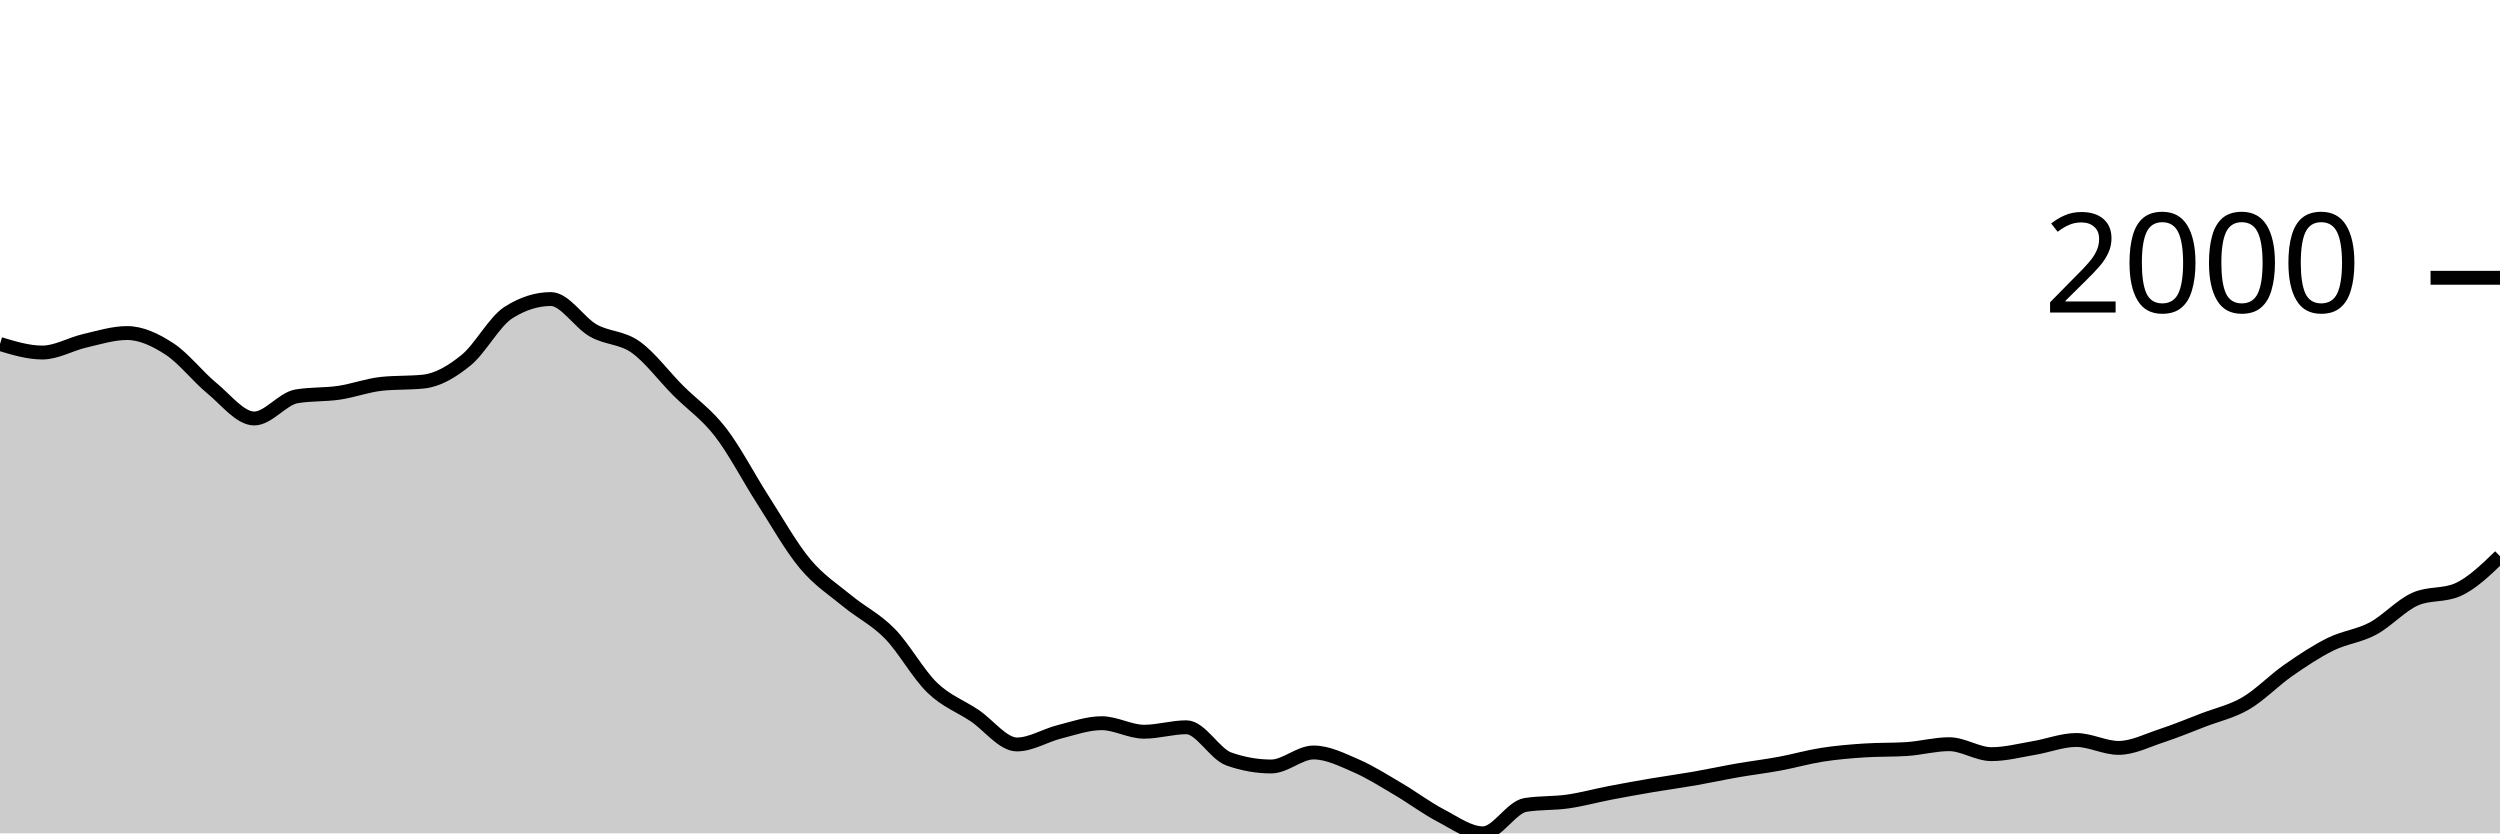
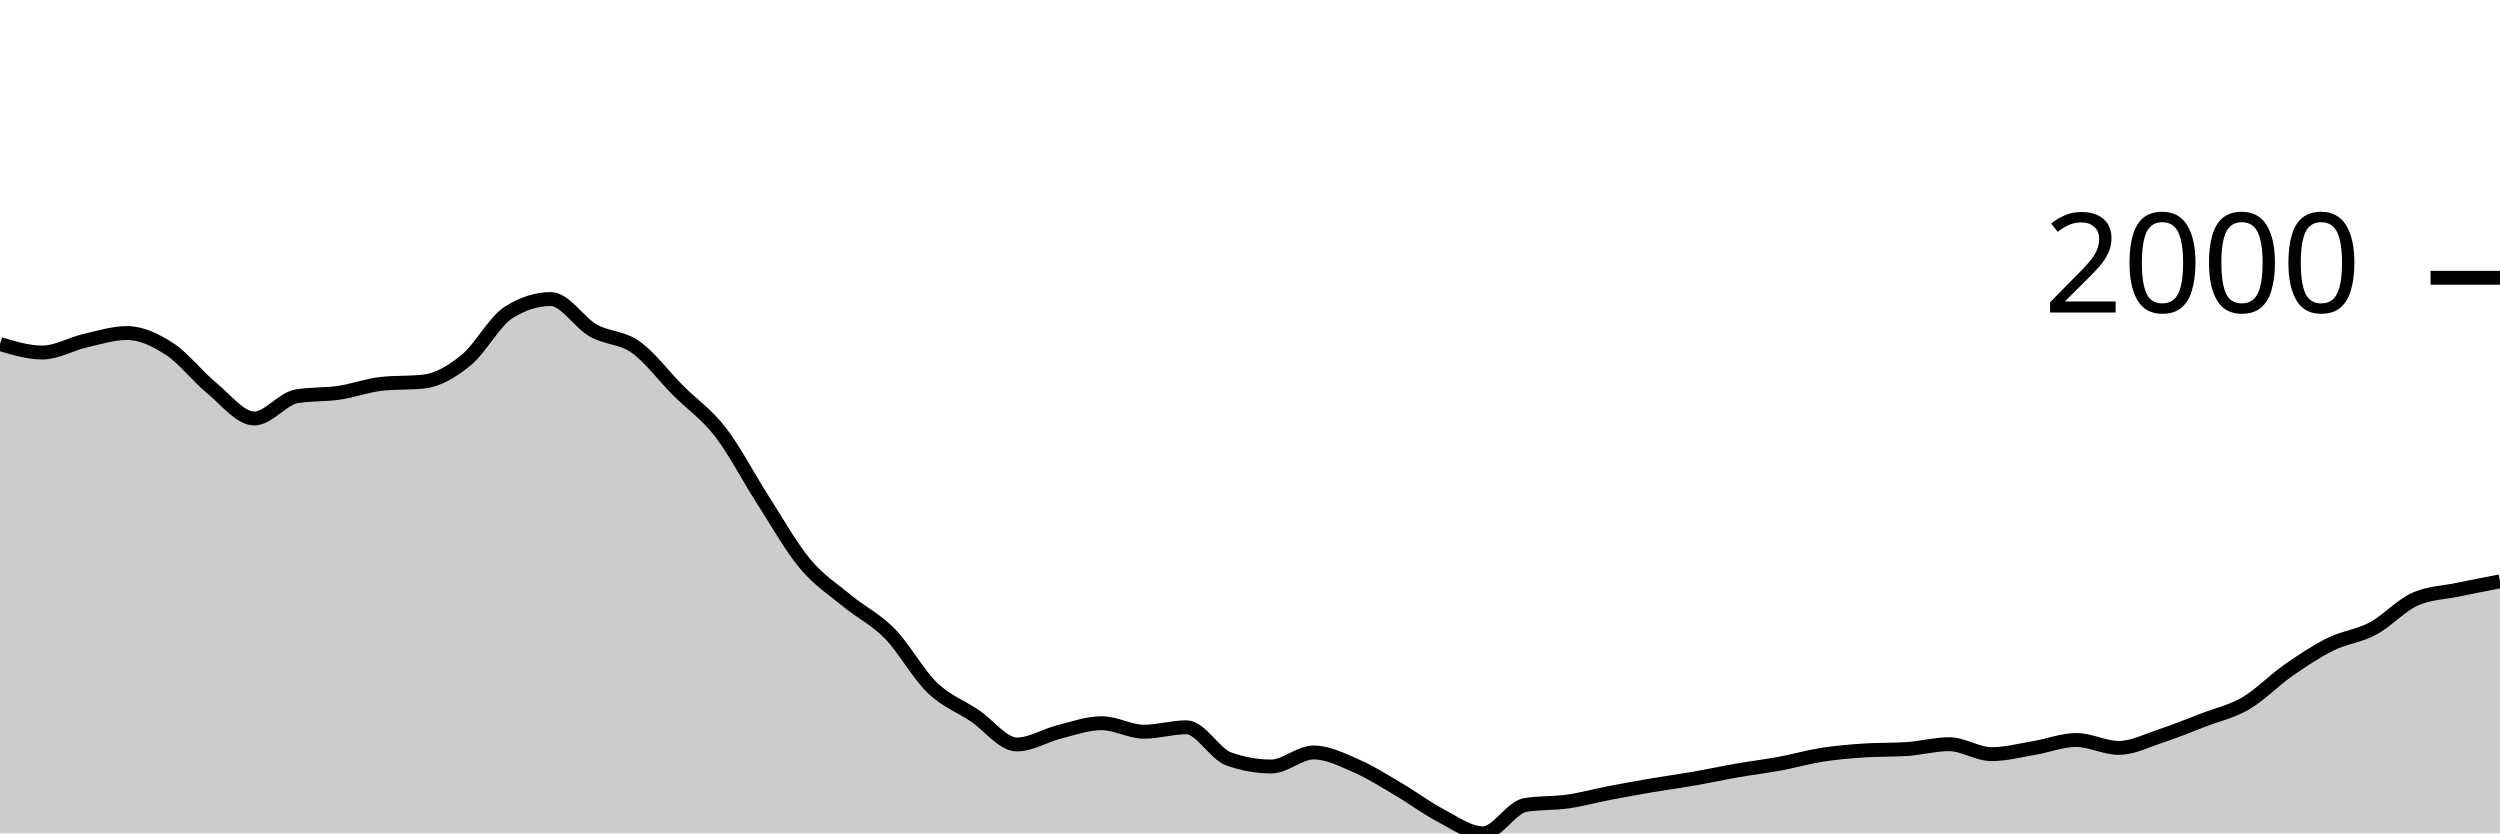
<svg xmlns="http://www.w3.org/2000/svg" viewBox="0 0 180 60">
  <g transform="translate(0,20)">
-     <path class="area" fill="rgba(0, 0, 0, 0.2)" d="M0,4.767C1.017,5.074,2.034,5.382,3.051,5.382C4.068,5.382,5.085,4.772,6.102,4.538C7.119,4.304,8.136,3.979,9.153,3.979C10.169,3.979,11.186,4.463,12.203,5.125C13.22,5.787,14.237,7.114,15.254,7.949C16.271,8.783,17.288,10.131,18.305,10.131C19.322,10.131,20.339,8.707,21.356,8.535C22.373,8.364,23.39,8.428,24.407,8.279C25.424,8.129,26.441,7.747,27.458,7.637C28.475,7.527,29.492,7.582,30.508,7.472C31.525,7.362,32.542,6.76,33.559,5.932C34.576,5.104,35.593,3.151,36.61,2.503C37.627,1.855,38.644,1.531,39.661,1.531C40.678,1.531,41.695,3.219,42.712,3.796C43.729,4.372,44.746,4.269,45.763,4.987C46.78,5.706,47.797,7.085,48.814,8.105C49.831,9.124,50.847,9.791,51.864,11.102C52.881,12.413,53.898,14.389,54.915,15.971C55.932,17.552,56.949,19.374,57.966,20.591C58.983,21.809,60,22.439,61.017,23.278C62.034,24.116,63.051,24.586,64.068,25.625C65.085,26.664,66.102,28.529,67.119,29.512C68.136,30.494,69.153,30.838,70.169,31.52C71.186,32.201,72.203,33.601,73.22,33.601C74.237,33.601,75.254,32.948,76.271,32.693C77.288,32.438,78.305,32.07,79.322,32.07C80.339,32.07,81.356,32.684,82.373,32.684C83.39,32.684,84.407,32.363,85.424,32.363C86.441,32.363,87.458,34.285,88.475,34.646C89.492,35.006,90.508,35.187,91.525,35.187C92.542,35.187,93.559,34.178,94.576,34.178C95.593,34.178,96.61,34.692,97.627,35.132C98.644,35.572,99.661,36.221,100.678,36.819C101.695,37.416,102.712,38.186,103.729,38.716C104.746,39.247,105.763,40,106.78,40C107.797,40,108.814,38.121,109.831,37.956C110.847,37.791,111.864,37.853,112.881,37.708C113.898,37.563,114.915,37.28,115.932,37.085C116.949,36.889,117.966,36.707,118.983,36.534C120,36.362,121.017,36.226,122.034,36.049C123.051,35.871,124.068,35.648,125.085,35.471C126.102,35.294,127.119,35.173,128.136,34.985C129.153,34.797,130.169,34.502,131.186,34.343C132.203,34.184,133.22,34.099,134.237,34.032C135.254,33.964,136.271,33.998,137.288,33.931C138.305,33.864,139.322,33.582,140.339,33.582C141.356,33.582,142.373,34.298,143.39,34.298C144.407,34.298,145.424,34.027,146.441,33.857C147.458,33.688,148.475,33.28,149.492,33.28C150.508,33.28,151.525,33.848,152.542,33.848C153.559,33.848,154.576,33.321,155.593,32.986C156.61,32.652,157.627,32.232,158.644,31.84C159.661,31.449,160.678,31.234,161.695,30.639C162.712,30.045,163.729,28.983,164.746,28.274C165.763,27.565,166.78,26.888,167.797,26.386C168.814,25.883,169.831,25.8,170.847,25.258C171.864,24.715,172.881,23.577,173.898,23.131C174.915,22.685,175.932,22.908,176.949,22.462C177.966,22.015,178.983,21.033,180,20.05L180,40C178.983,40,177.966,40,176.949,40C175.932,40,174.915,40,173.898,40C172.881,40,171.864,40,170.847,40C169.831,40,168.814,40,167.797,40C166.78,40,165.763,40,164.746,40C163.729,40,162.712,40,161.695,40C160.678,40,159.661,40,158.644,40C157.627,40,156.61,40,155.593,40C154.576,40,153.559,40,152.542,40C151.525,40,150.508,40,149.492,40C148.475,40,147.458,40,146.441,40C145.424,40,144.407,40,143.39,40C142.373,40,141.356,40,140.339,40C139.322,40,138.305,40,137.288,40C136.271,40,135.254,40,134.237,40C133.22,40,132.203,40,131.186,40C130.169,40,129.153,40,128.136,40C127.119,40,126.102,40,125.085,40C124.068,40,123.051,40,122.034,40C121.017,40,120,40,118.983,40C117.966,40,116.949,40,115.932,40C114.915,40,113.898,40,112.881,40C111.864,40,110.847,40,109.831,40C108.814,40,107.797,40,106.78,40C105.763,40,104.746,40,103.729,40C102.712,40,101.695,40,100.678,40C99.661,40,98.644,40,97.627,40C96.61,40,95.593,40,94.576,40C93.559,40,92.542,40,91.525,40C90.508,40,89.492,40,88.475,40C87.458,40,86.441,40,85.424,40C84.407,40,83.39,40,82.373,40C81.356,40,80.339,40,79.322,40C78.305,40,77.288,40,76.271,40C75.254,40,74.237,40,73.22,40C72.203,40,71.186,40,70.169,40C69.153,40,68.136,40,67.119,40C66.102,40,65.085,40,64.068,40C63.051,40,62.034,40,61.017,40C60,40,58.983,40,57.966,40C56.949,40,55.932,40,54.915,40C53.898,40,52.881,40,51.864,40C50.847,40,49.831,40,48.814,40C47.797,40,46.78,40,45.763,40C44.746,40,43.729,40,42.712,40C41.695,40,40.678,40,39.661,40C38.644,40,37.627,40,36.61,40C35.593,40,34.576,40,33.559,40C32.542,40,31.525,40,30.508,40C29.492,40,28.475,40,27.458,40C26.441,40,25.424,40,24.407,40C23.39,40,22.373,40,21.356,40C20.339,40,19.322,40,18.305,40C17.288,40,16.271,40,15.254,40C14.237,40,13.22,40,12.203,40C11.186,40,10.169,40,9.153,40C8.136,40,7.119,40,6.102,40C5.085,40,4.068,40,3.051,40C2.034,40,1.017,40,0,40Z" />
-     <path class="line" stroke="black" fill="none" d="M0,4.767C1.017,5.074,2.034,5.382,3.051,5.382C4.068,5.382,5.085,4.772,6.102,4.538C7.119,4.304,8.136,3.979,9.153,3.979C10.169,3.979,11.186,4.463,12.203,5.125C13.22,5.787,14.237,7.114,15.254,7.949C16.271,8.783,17.288,10.131,18.305,10.131C19.322,10.131,20.339,8.707,21.356,8.535C22.373,8.364,23.39,8.428,24.407,8.279C25.424,8.129,26.441,7.747,27.458,7.637C28.475,7.527,29.492,7.582,30.508,7.472C31.525,7.362,32.542,6.76,33.559,5.932C34.576,5.104,35.593,3.151,36.61,2.503C37.627,1.855,38.644,1.531,39.661,1.531C40.678,1.531,41.695,3.219,42.712,3.796C43.729,4.372,44.746,4.269,45.763,4.987C46.78,5.706,47.797,7.085,48.814,8.105C49.831,9.124,50.847,9.791,51.864,11.102C52.881,12.413,53.898,14.389,54.915,15.971C55.932,17.552,56.949,19.374,57.966,20.591C58.983,21.809,60,22.439,61.017,23.278C62.034,24.116,63.051,24.586,64.068,25.625C65.085,26.664,66.102,28.529,67.119,29.512C68.136,30.494,69.153,30.838,70.169,31.52C71.186,32.201,72.203,33.601,73.22,33.601C74.237,33.601,75.254,32.948,76.271,32.693C77.288,32.438,78.305,32.07,79.322,32.07C80.339,32.07,81.356,32.684,82.373,32.684C83.39,32.684,84.407,32.363,85.424,32.363C86.441,32.363,87.458,34.285,88.475,34.646C89.492,35.006,90.508,35.187,91.525,35.187C92.542,35.187,93.559,34.178,94.576,34.178C95.593,34.178,96.61,34.692,97.627,35.132C98.644,35.572,99.661,36.221,100.678,36.819C101.695,37.416,102.712,38.186,103.729,38.716C104.746,39.247,105.763,40,106.78,40C107.797,40,108.814,38.121,109.831,37.956C110.847,37.791,111.864,37.853,112.881,37.708C113.898,37.563,114.915,37.28,115.932,37.085C116.949,36.889,117.966,36.707,118.983,36.534C120,36.362,121.017,36.226,122.034,36.049C123.051,35.871,124.068,35.648,125.085,35.471C126.102,35.294,127.119,35.173,128.136,34.985C129.153,34.797,130.169,34.502,131.186,34.343C132.203,34.184,133.22,34.099,134.237,34.032C135.254,33.964,136.271,33.998,137.288,33.931C138.305,33.864,139.322,33.582,140.339,33.582C141.356,33.582,142.373,34.298,143.39,34.298C144.407,34.298,145.424,34.027,146.441,33.857C147.458,33.688,148.475,33.28,149.492,33.28C150.508,33.28,151.525,33.848,152.542,33.848C153.559,33.848,154.576,33.321,155.593,32.986C156.61,32.652,157.627,32.232,158.644,31.84C159.661,31.449,160.678,31.234,161.695,30.639C162.712,30.045,163.729,28.983,164.746,28.274C165.763,27.565,166.78,26.888,167.797,26.386C168.814,25.883,169.831,25.8,170.847,25.258C171.864,24.715,172.881,23.577,173.898,23.131C174.915,22.685,175.932,22.908,176.949,22.462C177.966,22.015,178.983,21.033,180,20.05" />
+     <path class="area" fill="rgba(0, 0, 0, 0.2)" d="M0,4.767C1.017,5.074,2.034,5.382,3.051,5.382C4.068,5.382,5.085,4.772,6.102,4.538C7.119,4.304,8.136,3.979,9.153,3.979C10.169,3.979,11.186,4.463,12.203,5.125C13.22,5.787,14.237,7.114,15.254,7.949C16.271,8.783,17.288,10.131,18.305,10.131C19.322,10.131,20.339,8.707,21.356,8.535C22.373,8.364,23.39,8.428,24.407,8.279C25.424,8.129,26.441,7.747,27.458,7.637C28.475,7.527,29.492,7.582,30.508,7.472C31.525,7.362,32.542,6.76,33.559,5.932C34.576,5.104,35.593,3.151,36.61,2.503C37.627,1.855,38.644,1.531,39.661,1.531C40.678,1.531,41.695,3.219,42.712,3.796C43.729,4.372,44.746,4.269,45.763,4.987C46.78,5.706,47.797,7.085,48.814,8.105C49.831,9.124,50.847,9.791,51.864,11.102C52.881,12.413,53.898,14.389,54.915,15.971C55.932,17.552,56.949,19.374,57.966,20.591C58.983,21.809,60,22.439,61.017,23.278C62.034,24.116,63.051,24.586,64.068,25.625C65.085,26.664,66.102,28.529,67.119,29.512C68.136,30.494,69.153,30.838,70.169,31.52C71.186,32.201,72.203,33.601,73.22,33.601C74.237,33.601,75.254,32.948,76.271,32.693C77.288,32.438,78.305,32.07,79.322,32.07C80.339,32.07,81.356,32.684,82.373,32.684C83.39,32.684,84.407,32.363,85.424,32.363C86.441,32.363,87.458,34.285,88.475,34.646C89.492,35.006,90.508,35.187,91.525,35.187C92.542,35.187,93.559,34.178,94.576,34.178C95.593,34.178,96.61,34.692,97.627,35.132C98.644,35.572,99.661,36.221,100.678,36.819C101.695,37.416,102.712,38.186,103.729,38.716C104.746,39.247,105.763,40,106.78,40C107.797,40,108.814,38.121,109.831,37.956C110.847,37.791,111.864,37.853,112.881,37.708C113.898,37.563,114.915,37.28,115.932,37.085C116.949,36.889,117.966,36.707,118.983,36.534C120,36.362,121.017,36.226,122.034,36.049C123.051,35.871,124.068,35.648,125.085,35.471C126.102,35.294,127.119,35.173,128.136,34.985C129.153,34.797,130.169,34.502,131.186,34.343C132.203,34.184,133.22,34.099,134.237,34.032C135.254,33.964,136.271,33.998,137.288,33.931C138.305,33.864,139.322,33.582,140.339,33.582C141.356,33.582,142.373,34.298,143.39,34.298C144.407,34.298,145.424,34.027,146.441,33.857C147.458,33.688,148.475,33.28,149.492,33.28C150.508,33.28,151.525,33.848,152.542,33.848C153.559,33.848,154.576,33.321,155.593,32.986C156.61,32.652,157.627,32.232,158.644,31.84C159.661,31.449,160.678,31.234,161.695,30.639C162.712,30.045,163.729,28.983,164.746,28.274C165.763,27.565,166.78,26.888,167.797,26.386C168.814,25.883,169.831,25.8,170.847,25.258C171.864,24.715,172.881,23.577,173.898,23.131C174.915,22.685,175.932,22.674,176.949,22.462C177.966,22.249,178.983,22.053,180,21.857L180,40C178.983,40,177.966,40,176.949,40C175.932,40,174.915,40,173.898,40C172.881,40,171.864,40,170.847,40C169.831,40,168.814,40,167.797,40C166.78,40,165.763,40,164.746,40C163.729,40,162.712,40,161.695,40C160.678,40,159.661,40,158.644,40C157.627,40,156.61,40,155.593,40C154.576,40,153.559,40,152.542,40C151.525,40,150.508,40,149.492,40C148.475,40,147.458,40,146.441,40C145.424,40,144.407,40,143.39,40C142.373,40,141.356,40,140.339,40C139.322,40,138.305,40,137.288,40C136.271,40,135.254,40,134.237,40C133.22,40,132.203,40,131.186,40C130.169,40,129.153,40,128.136,40C127.119,40,126.102,40,125.085,40C124.068,40,123.051,40,122.034,40C121.017,40,120,40,118.983,40C117.966,40,116.949,40,115.932,40C114.915,40,113.898,40,112.881,40C111.864,40,110.847,40,109.831,40C108.814,40,107.797,40,106.78,40C105.763,40,104.746,40,103.729,40C102.712,40,101.695,40,100.678,40C99.661,40,98.644,40,97.627,40C96.61,40,95.593,40,94.576,40C93.559,40,92.542,40,91.525,40C90.508,40,89.492,40,88.475,40C87.458,40,86.441,40,85.424,40C84.407,40,83.39,40,82.373,40C81.356,40,80.339,40,79.322,40C78.305,40,77.288,40,76.271,40C75.254,40,74.237,40,73.22,40C72.203,40,71.186,40,70.169,40C69.153,40,68.136,40,67.119,40C66.102,40,65.085,40,64.068,40C63.051,40,62.034,40,61.017,40C60,40,58.983,40,57.966,40C56.949,40,55.932,40,54.915,40C53.898,40,52.881,40,51.864,40C50.847,40,49.831,40,48.814,40C47.797,40,46.78,40,45.763,40C44.746,40,43.729,40,42.712,40C41.695,40,40.678,40,39.661,40C38.644,40,37.627,40,36.61,40C35.593,40,34.576,40,33.559,40C32.542,40,31.525,40,30.508,40C29.492,40,28.475,40,27.458,40C26.441,40,25.424,40,24.407,40C23.39,40,22.373,40,21.356,40C20.339,40,19.322,40,18.305,40C17.288,40,16.271,40,15.254,40C14.237,40,13.22,40,12.203,40C11.186,40,10.169,40,9.153,40C8.136,40,7.119,40,6.102,40C5.085,40,4.068,40,3.051,40C2.034,40,1.017,40,0,40Z" />
+     <path class="line" stroke="black" fill="none" d="M0,4.767C1.017,5.074,2.034,5.382,3.051,5.382C4.068,5.382,5.085,4.772,6.102,4.538C7.119,4.304,8.136,3.979,9.153,3.979C10.169,3.979,11.186,4.463,12.203,5.125C13.22,5.787,14.237,7.114,15.254,7.949C16.271,8.783,17.288,10.131,18.305,10.131C19.322,10.131,20.339,8.707,21.356,8.535C22.373,8.364,23.39,8.428,24.407,8.279C25.424,8.129,26.441,7.747,27.458,7.637C28.475,7.527,29.492,7.582,30.508,7.472C31.525,7.362,32.542,6.76,33.559,5.932C34.576,5.104,35.593,3.151,36.61,2.503C37.627,1.855,38.644,1.531,39.661,1.531C40.678,1.531,41.695,3.219,42.712,3.796C43.729,4.372,44.746,4.269,45.763,4.987C46.78,5.706,47.797,7.085,48.814,8.105C49.831,9.124,50.847,9.791,51.864,11.102C52.881,12.413,53.898,14.389,54.915,15.971C55.932,17.552,56.949,19.374,57.966,20.591C58.983,21.809,60,22.439,61.017,23.278C62.034,24.116,63.051,24.586,64.068,25.625C65.085,26.664,66.102,28.529,67.119,29.512C68.136,30.494,69.153,30.838,70.169,31.52C71.186,32.201,72.203,33.601,73.22,33.601C74.237,33.601,75.254,32.948,76.271,32.693C77.288,32.438,78.305,32.07,79.322,32.07C80.339,32.07,81.356,32.684,82.373,32.684C83.39,32.684,84.407,32.363,85.424,32.363C86.441,32.363,87.458,34.285,88.475,34.646C89.492,35.006,90.508,35.187,91.525,35.187C92.542,35.187,93.559,34.178,94.576,34.178C95.593,34.178,96.61,34.692,97.627,35.132C98.644,35.572,99.661,36.221,100.678,36.819C101.695,37.416,102.712,38.186,103.729,38.716C104.746,39.247,105.763,40,106.78,40C107.797,40,108.814,38.121,109.831,37.956C110.847,37.791,111.864,37.853,112.881,37.708C113.898,37.563,114.915,37.28,115.932,37.085C116.949,36.889,117.966,36.707,118.983,36.534C120,36.362,121.017,36.226,122.034,36.049C123.051,35.871,124.068,35.648,125.085,35.471C126.102,35.294,127.119,35.173,128.136,34.985C129.153,34.797,130.169,34.502,131.186,34.343C132.203,34.184,133.22,34.099,134.237,34.032C135.254,33.964,136.271,33.998,137.288,33.931C138.305,33.864,139.322,33.582,140.339,33.582C141.356,33.582,142.373,34.298,143.39,34.298C144.407,34.298,145.424,34.027,146.441,33.857C147.458,33.688,148.475,33.28,149.492,33.28C150.508,33.28,151.525,33.848,152.542,33.848C153.559,33.848,154.576,33.321,155.593,32.986C156.61,32.652,157.627,32.232,158.644,31.84C159.661,31.449,160.678,31.234,161.695,30.639C162.712,30.045,163.729,28.983,164.746,28.274C165.763,27.565,166.78,26.888,167.797,26.386C168.814,25.883,169.831,25.8,170.847,25.258C171.864,24.715,172.881,23.577,173.898,23.131C174.915,22.685,175.932,22.674,176.949,22.462C177.966,22.249,178.983,22.053,180,21.857" />
    <path class="axis-ceiling" stroke-width="1" stroke="black" fill="none" d="M175,0L180,0" />
    <text class="axis-ceiling-label" font-family="sans-serif" text-anchor="end" font-size="10px" x="170" y="2.5">2000</text>
  </g>
</svg>
